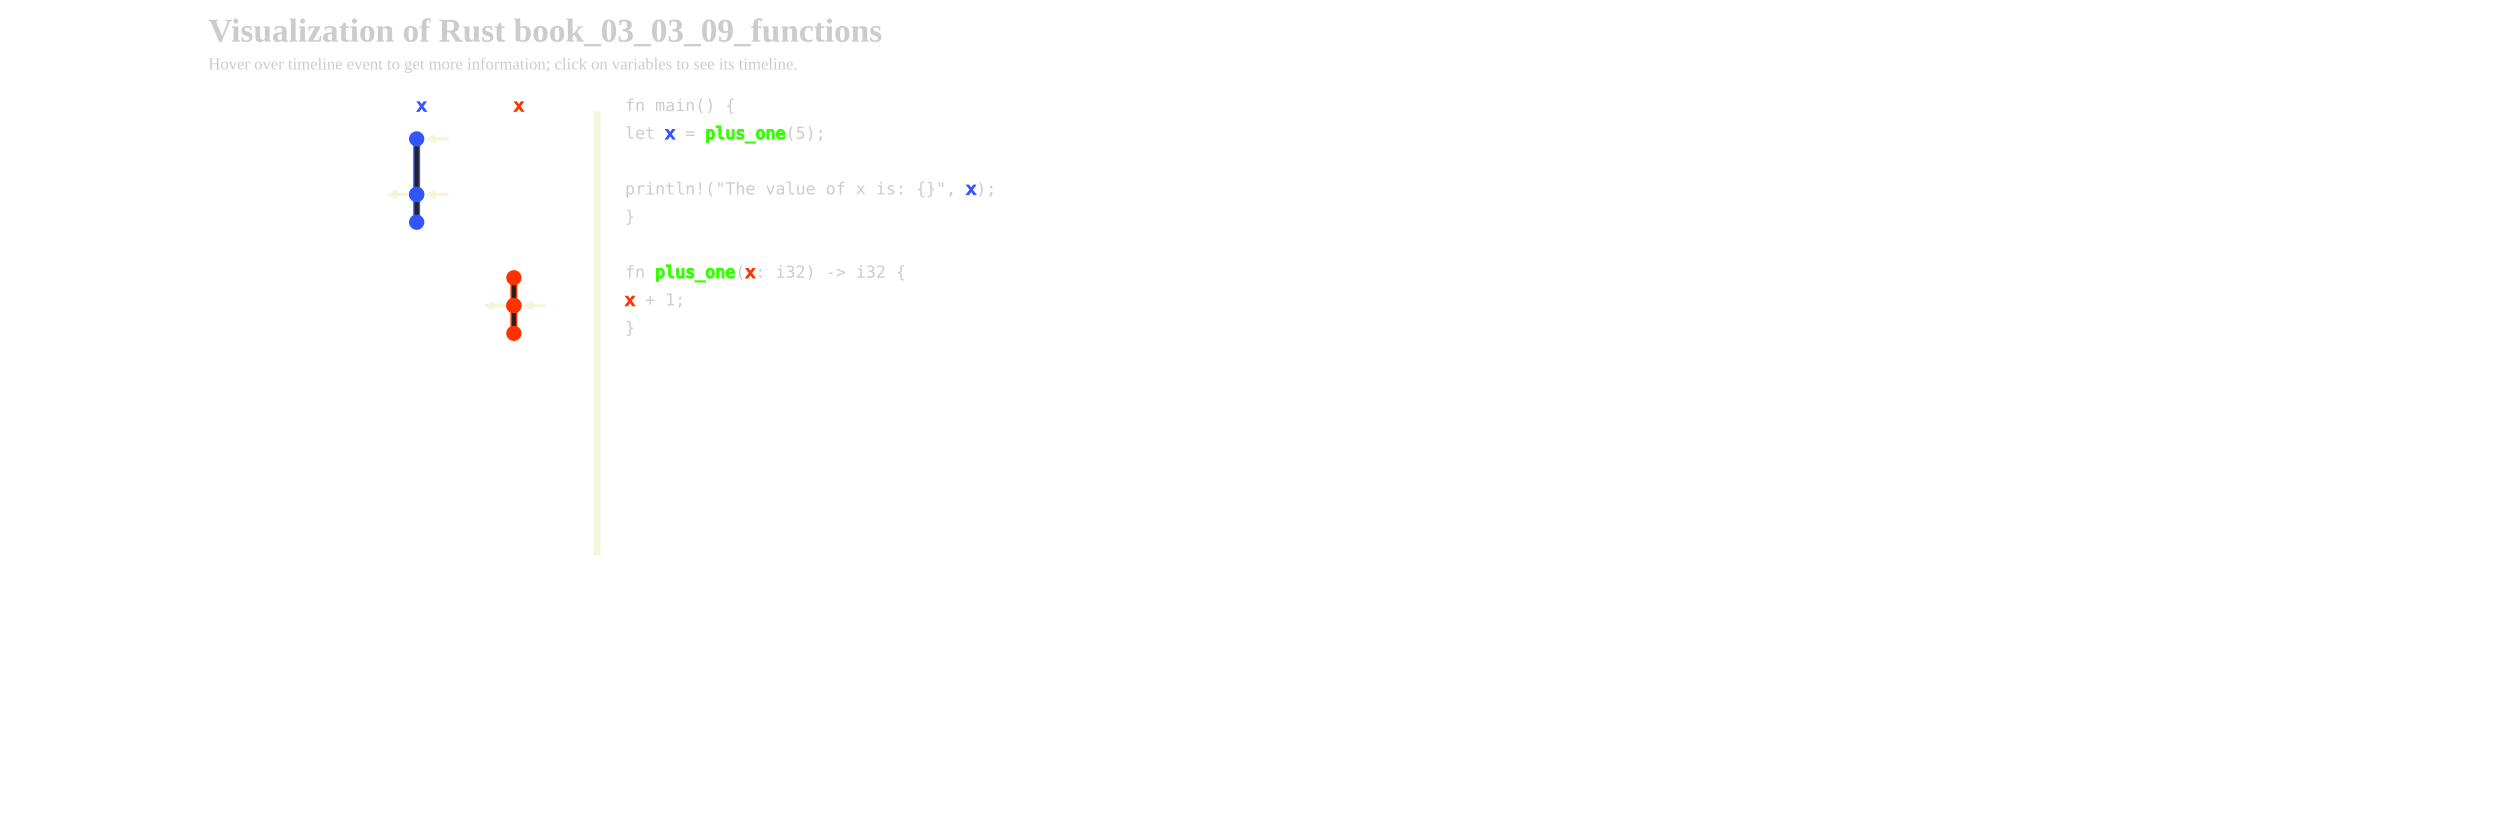
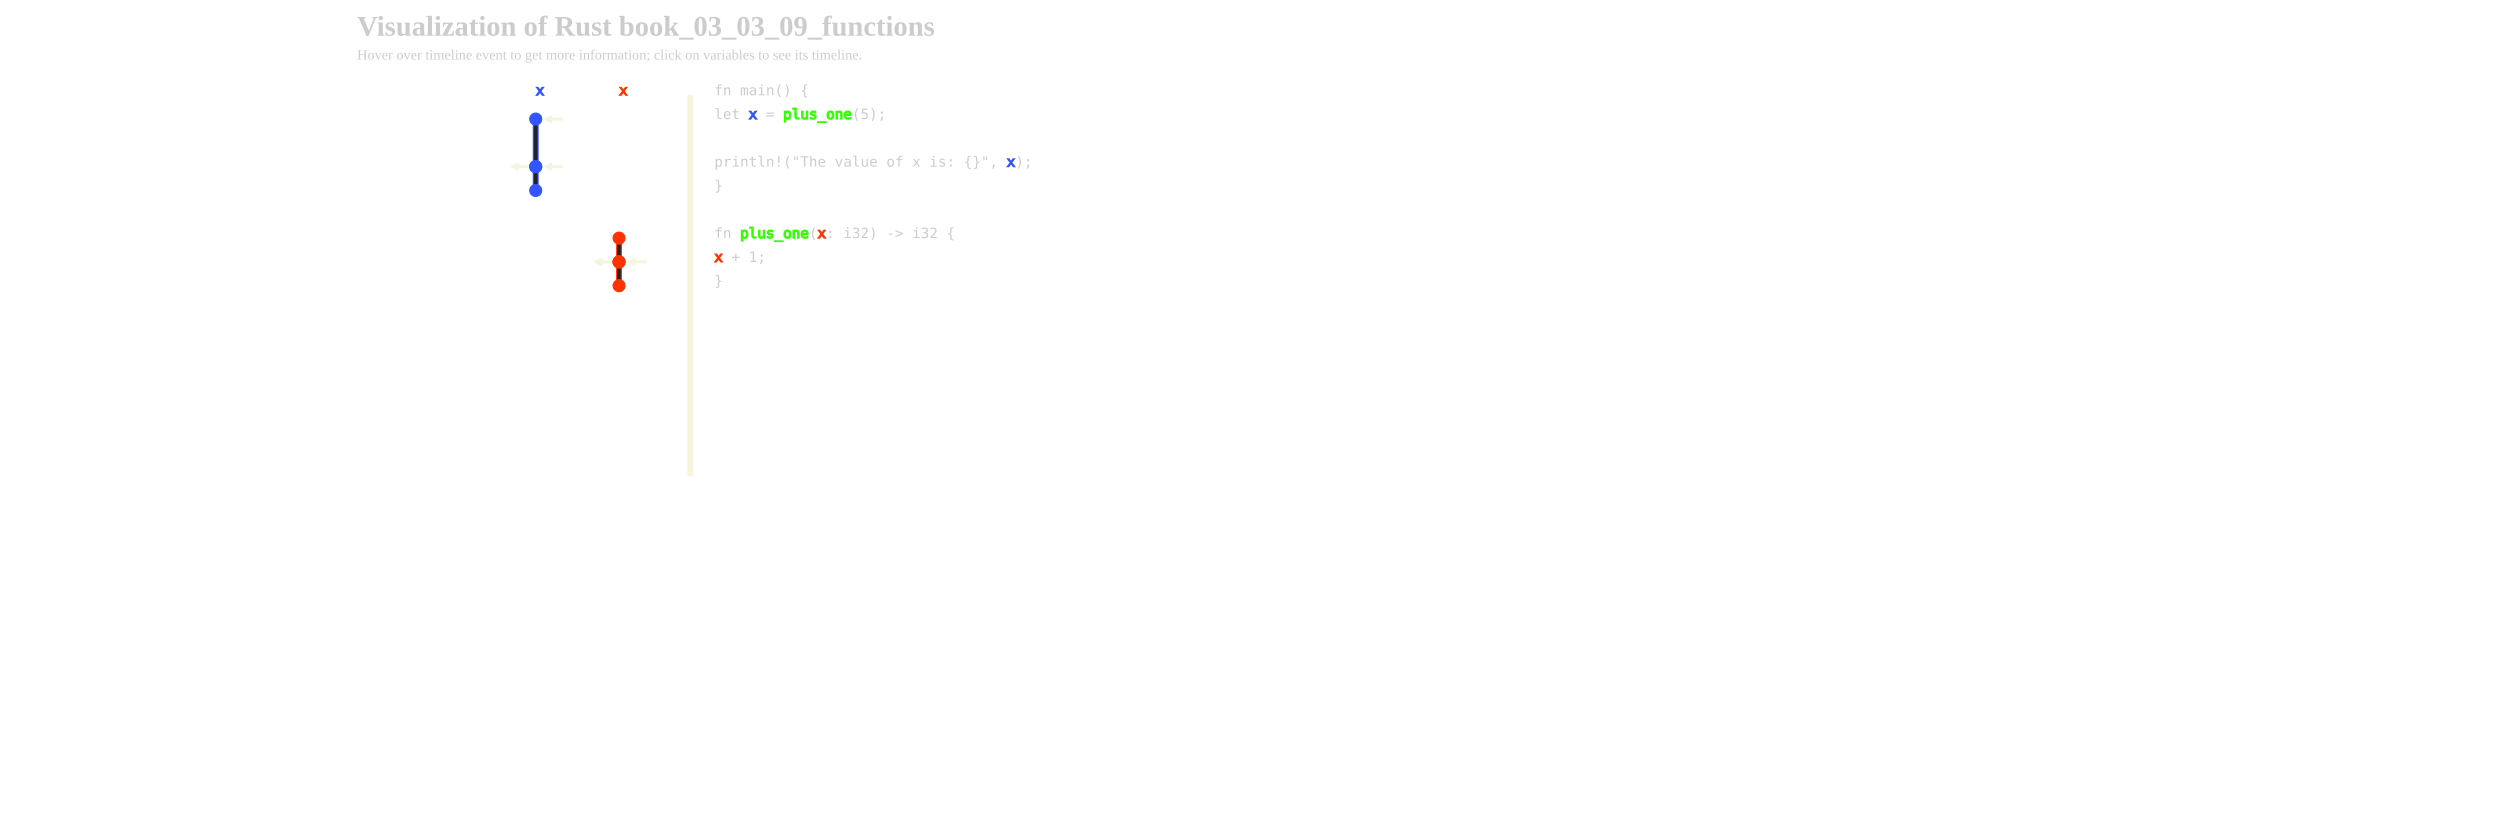
- <svg xmlns="http://www.w3.org/2000/svg" xmlns:xlink="http://www.w3.org/1999/xlink" width="1800px" height="600px" viewBox="-300 0 1500 600">
+ <svg xmlns="http://www.w3.org/2000/svg" xmlns:xlink="http://www.w3.org/1999/xlink" width="1800px" height="600px" viewBox="-300 0 1500 700">
  <defs>
    <style type="text/css">
        
        /* general setup */
svg {
    background-color: #232323;
}

text {
    fill: #cccccc;
    vertical-align: baseline;
    text-anchor: start;
}

#heading {
    font-size: 24px;
    font-weight: bold;
}

#caption {
    font-size: 12px;
}

/* code related styling */
text.code {
    white-space: pre;
    font-family: "monospace";
}

/* event related styling */
#eventDot:hover {
    transform: scale(1.5);
}

#eventDot {
    transition: all 0.3s;
}

/* timeline/event interaction styling */
.solid {
    stroke-width: 5px;
}

.hollow_internal {
    stroke-width: 3px;
    fill: #232323;
}

.dotted {
    stroke-width: 5px;
    stroke-dasharray: "2 1";
}

.extend {
    stroke-width: 1px;
    stroke-dasharray: "2 1";
}

.colorless {
    color: gray;
    fill: gray;
}

/* hash based styling */
[data-hash*="1"] {
    fill: #3355ff;
    stroke: #3355ff;
}

[data-hash*="2"] {
    fill: #33ff00;
    stroke: #33ff00;
}

[data-hash*="3"] {
    fill: #ff3300;
    stroke: #ff3300;
}

[data-hash*="4"] {
    fill: #fff300;
    stroke: #fff300;
}

+ [data-hash*="5"] {
+     fill: #ff33cc;
+     stroke: #ff33cc;
+ }
+ 
+ [data-hash*="6"] {
+     fill: #00ffff;
+     stroke: #00ffff;
+ }
+ 
+ [data-hash*="7"] {
+     fill: #ff9900;
+     stroke: #ff9900;
+ }
+ 
        
        </style>
    <circle id="eventDot" cx="0" cy="0" r="5" />
    <marker id="arrowHead" viewBox="0 0 10 10" refX="1" refY="5" markerUnits="strokeWidth" markerWidth="3px" markerHeight="3px" orient="auto" fill="beige">
      <path d="M 0 0 L 10 5 L 0 10 z" fill="inherit" />
    </marker>
  </defs>
  <g>
    <text id="heading" x="-300" y="30">Visualization of Rust book_03_03_09_functions</text>
    <text id="caption" x="-300" y="50">Hover over timeline event to get more information; click on variables to see its timeline.</text>
  </g>
  <g id="labels">
    <text class="code" x="-80" y="80" data-hash="3">x</text>
    <text class="code" x="-150" y="80" data-hash="1">x</text>
  </g>
  <g id="timelines">
    <line data-hash="1" class="solid" x1="-150" x2="-150" y1="100" y2="140" />
    <line stroke="#232323" stroke-width="3px" x1="-150" x2="-150" y1="105" y2="135" />
    <line data-hash="1" class="solid" x1="-150" x2="-150" y1="140" y2="140" />
    <line stroke="#232323" stroke-width="3px" x1="-150" x2="-150" y1="145" y2="135" />
    <line data-hash="1" class="solid" x1="-150" x2="-150" y1="140" y2="160" />
    <line stroke="#232323" stroke-width="3px" x1="-150" x2="-150" y1="145" y2="155" />
    <line data-hash="3" class="solid" x1="-80" x2="-80" y1="200" y2="220" />
    <line stroke="#232323" stroke-width="3px" x1="-80" x2="-80" y1="205" y2="215" />
    <line data-hash="3" class="solid" x1="-80" x2="-80" y1="220" y2="220" />
    <line stroke="#232323" stroke-width="3px" x1="-80" x2="-80" y1="225" y2="215" />
    <line data-hash="3" class="solid" x1="-80" x2="-80" y1="220" y2="240" />
    <line stroke="#232323" stroke-width="3px" x1="-80" x2="-80" y1="225" y2="235" />
  </g>
  <g id="arrows">
    <text x="-124" y="105" class="heavy" />
    <polyline stroke-width="2.5" stroke="beige" points="-127,100 -137,100 " marker-end="url(#arrowHead)" />
    <text x="-185" y="145" class="heavy" />
    <polyline stroke-width="2.5" stroke="beige" points="-155,140 -165,140 " marker-end="url(#arrowHead)" />
    <text x="-124" y="145" class="heavy" />
    <polyline stroke-width="2.5" stroke="beige" points="-127,140 -137,140 " marker-end="url(#arrowHead)" />
    <text x="-115" y="225" class="heavy" />
    <polyline stroke-width="2.5" stroke="beige" points="-85,220 -95,220 " marker-end="url(#arrowHead)" />
    <text x="-54" y="225" class="heavy" />
    <polyline stroke-width="2.5" stroke="beige" points="-57,220 -67,220 " marker-end="url(#arrowHead)" />
  </g>
  <g id="events">
    <use xlink:href="#eventDot" data-hash="1" x="-150" y="100" />
    <use xlink:href="#eventDot" data-hash="1" x="-150" y="140" />
    <use xlink:href="#eventDot" data-hash="1" x="-150" y="140" />
    <use xlink:href="#eventDot" data-hash="1" x="-150" y="160" />
    <use xlink:href="#eventDot" data-hash="3" x="-80" y="200" />
    <use xlink:href="#eventDot" data-hash="3" x="-80" y="220" />
    <use xlink:href="#eventDot" data-hash="3" x="-80" y="220" />
    <use xlink:href="#eventDot" data-hash="3" x="-80" y="240" />
  </g>
  <g id="dividers">
    <line class="solid" stroke="beige" x1="-20" x2="-20" y1="80" y2="400" />
  </g>
  <g id="code">
    <text class="code" x="0" y="80"> fn main() { </text>
    <text class="code" x="0" y="100">     let <tspan data-hash="1">x</tspan> = <tspan data-hash="2">plus_one</tspan>(5); </text>
    <text class="code" x="0" y="120">  </text>
    <text class="code" x="0" y="140">     println!("The value of x is: {}", <tspan data-hash="1">x</tspan>); </text>
    <text class="code" x="0" y="160"> } </text>
    <text class="code" x="0" y="180">  </text>
    <text class="code" x="0" y="200"> fn <tspan data-hash="2">plus_one</tspan>(<tspan data-hash="3">x</tspan>: i32) -&gt; i32 { </text>
    <text class="code" x="0" y="220">
      <tspan data-hash="3">x</tspan> + 1; </text>
    <text class="code" x="0" y="240"> } </text>
  </g>
</svg>
